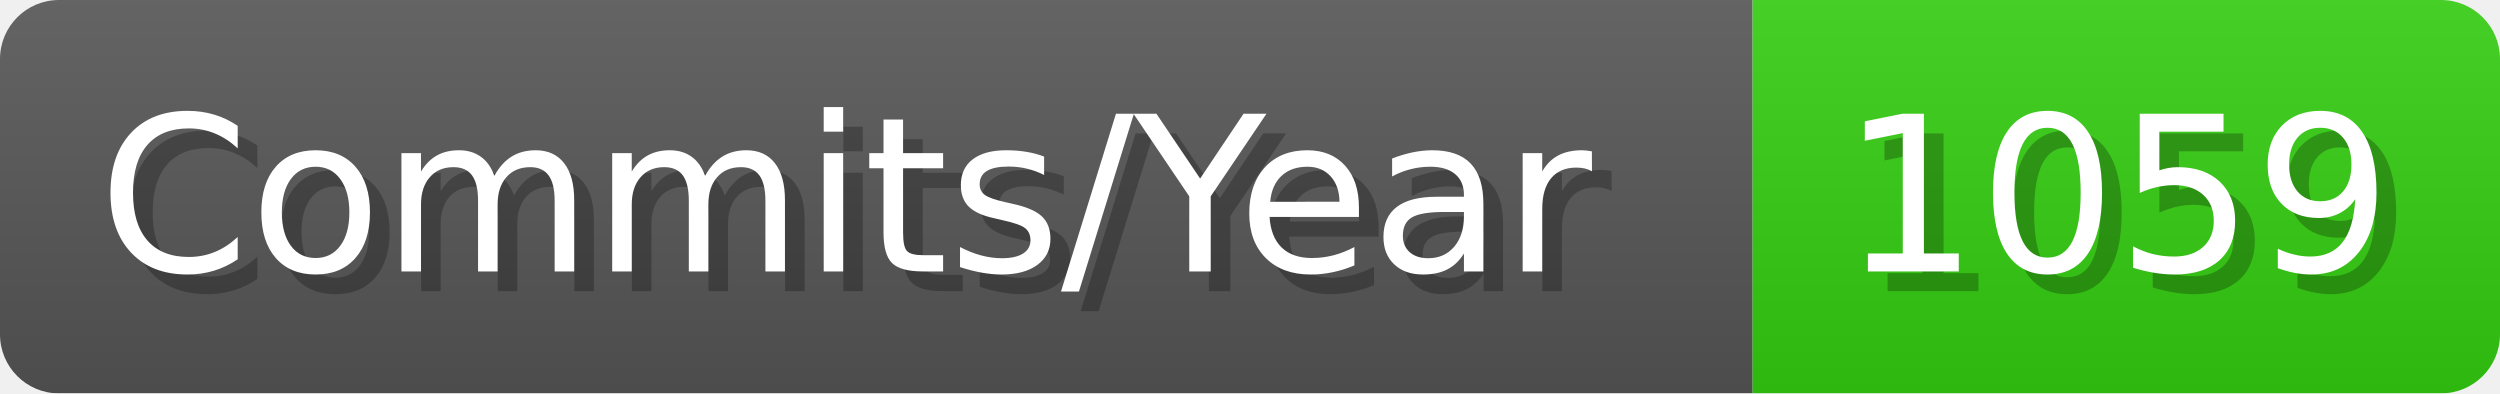
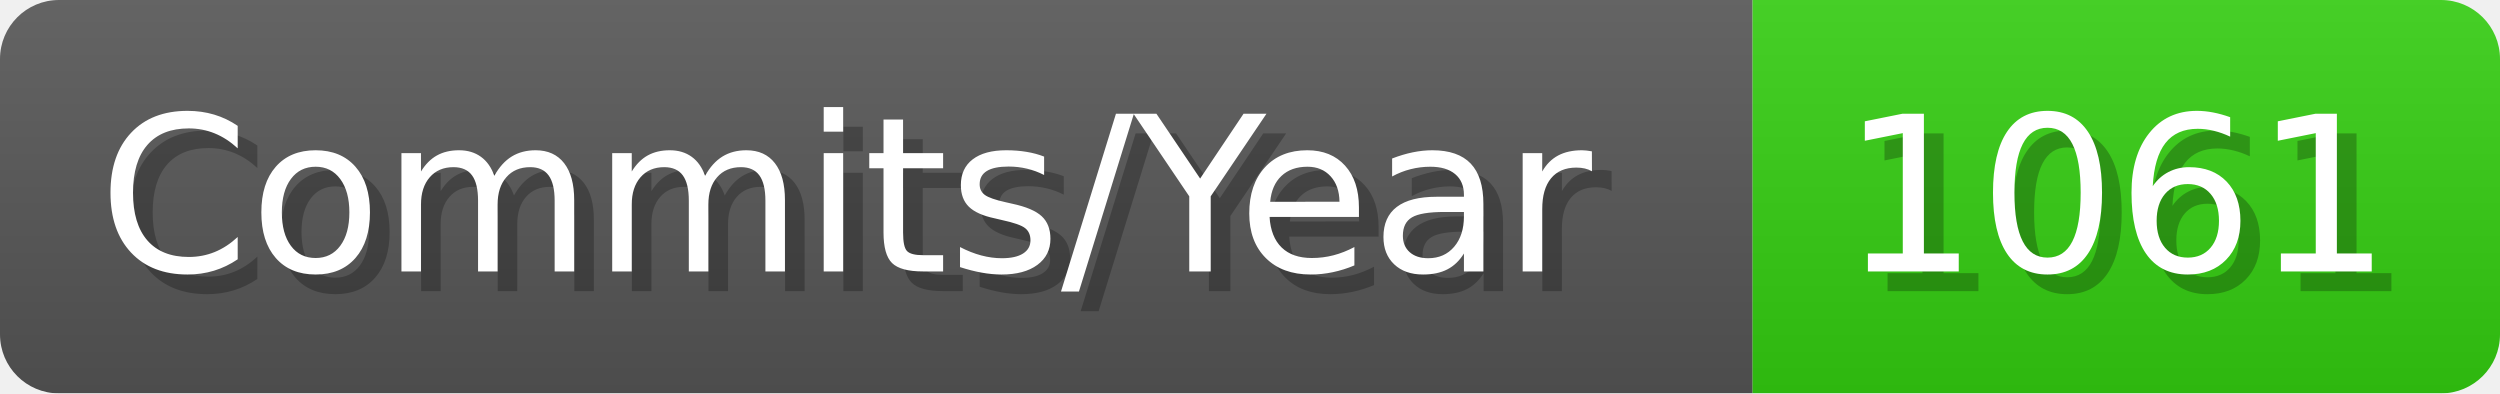
- <svg xmlns="http://www.w3.org/2000/svg" width="127.1" height="20" viewBox="0 0 1271 200" role="img" aria-label="Commits/Year: 1059">
+ <svg xmlns="http://www.w3.org/2000/svg" width="127.1" height="20" viewBox="0 0 1271 200" role="img" aria-label="Commits/Year: 1061">
  <linearGradient id="aUPdi" x2="0" y2="100%">
    <stop offset="0" stop-opacity=".1" stop-color="#EEE" />
    <stop offset="1" stop-opacity=".1" />
  </linearGradient>
  <mask id="WfAiQ">
    <rect width="1271" height="200" rx="30" fill="#FFF" />
  </mask>
  <g mask="url(#WfAiQ)">
    <rect width="891" height="200" fill="#555" />
    <rect width="380" height="200" fill="#3C1" x="891" />
    <rect width="1271" height="200" fill="url(#aUPdi)" />
  </g>
  <g aria-hidden="true" fill="#fff" text-anchor="start" font-family="Verdana,DejaVu Sans,sans-serif" font-size="110">
    <text x="60" y="148" textLength="791" fill="#000" opacity="0.25">Commits/Year</text>
    <text x="50" y="138" textLength="791">Commits/Year</text>
-     <text x="946" y="148" textLength="280" fill="#000" opacity="0.25">1059</text>
-     <text x="936" y="138" textLength="280">1059</text>
+     <text x="946" y="148" textLength="280" fill="#000" opacity="0.25">1061</text>
+     <text x="936" y="138" textLength="280">1061</text>
  </g>
</svg>
